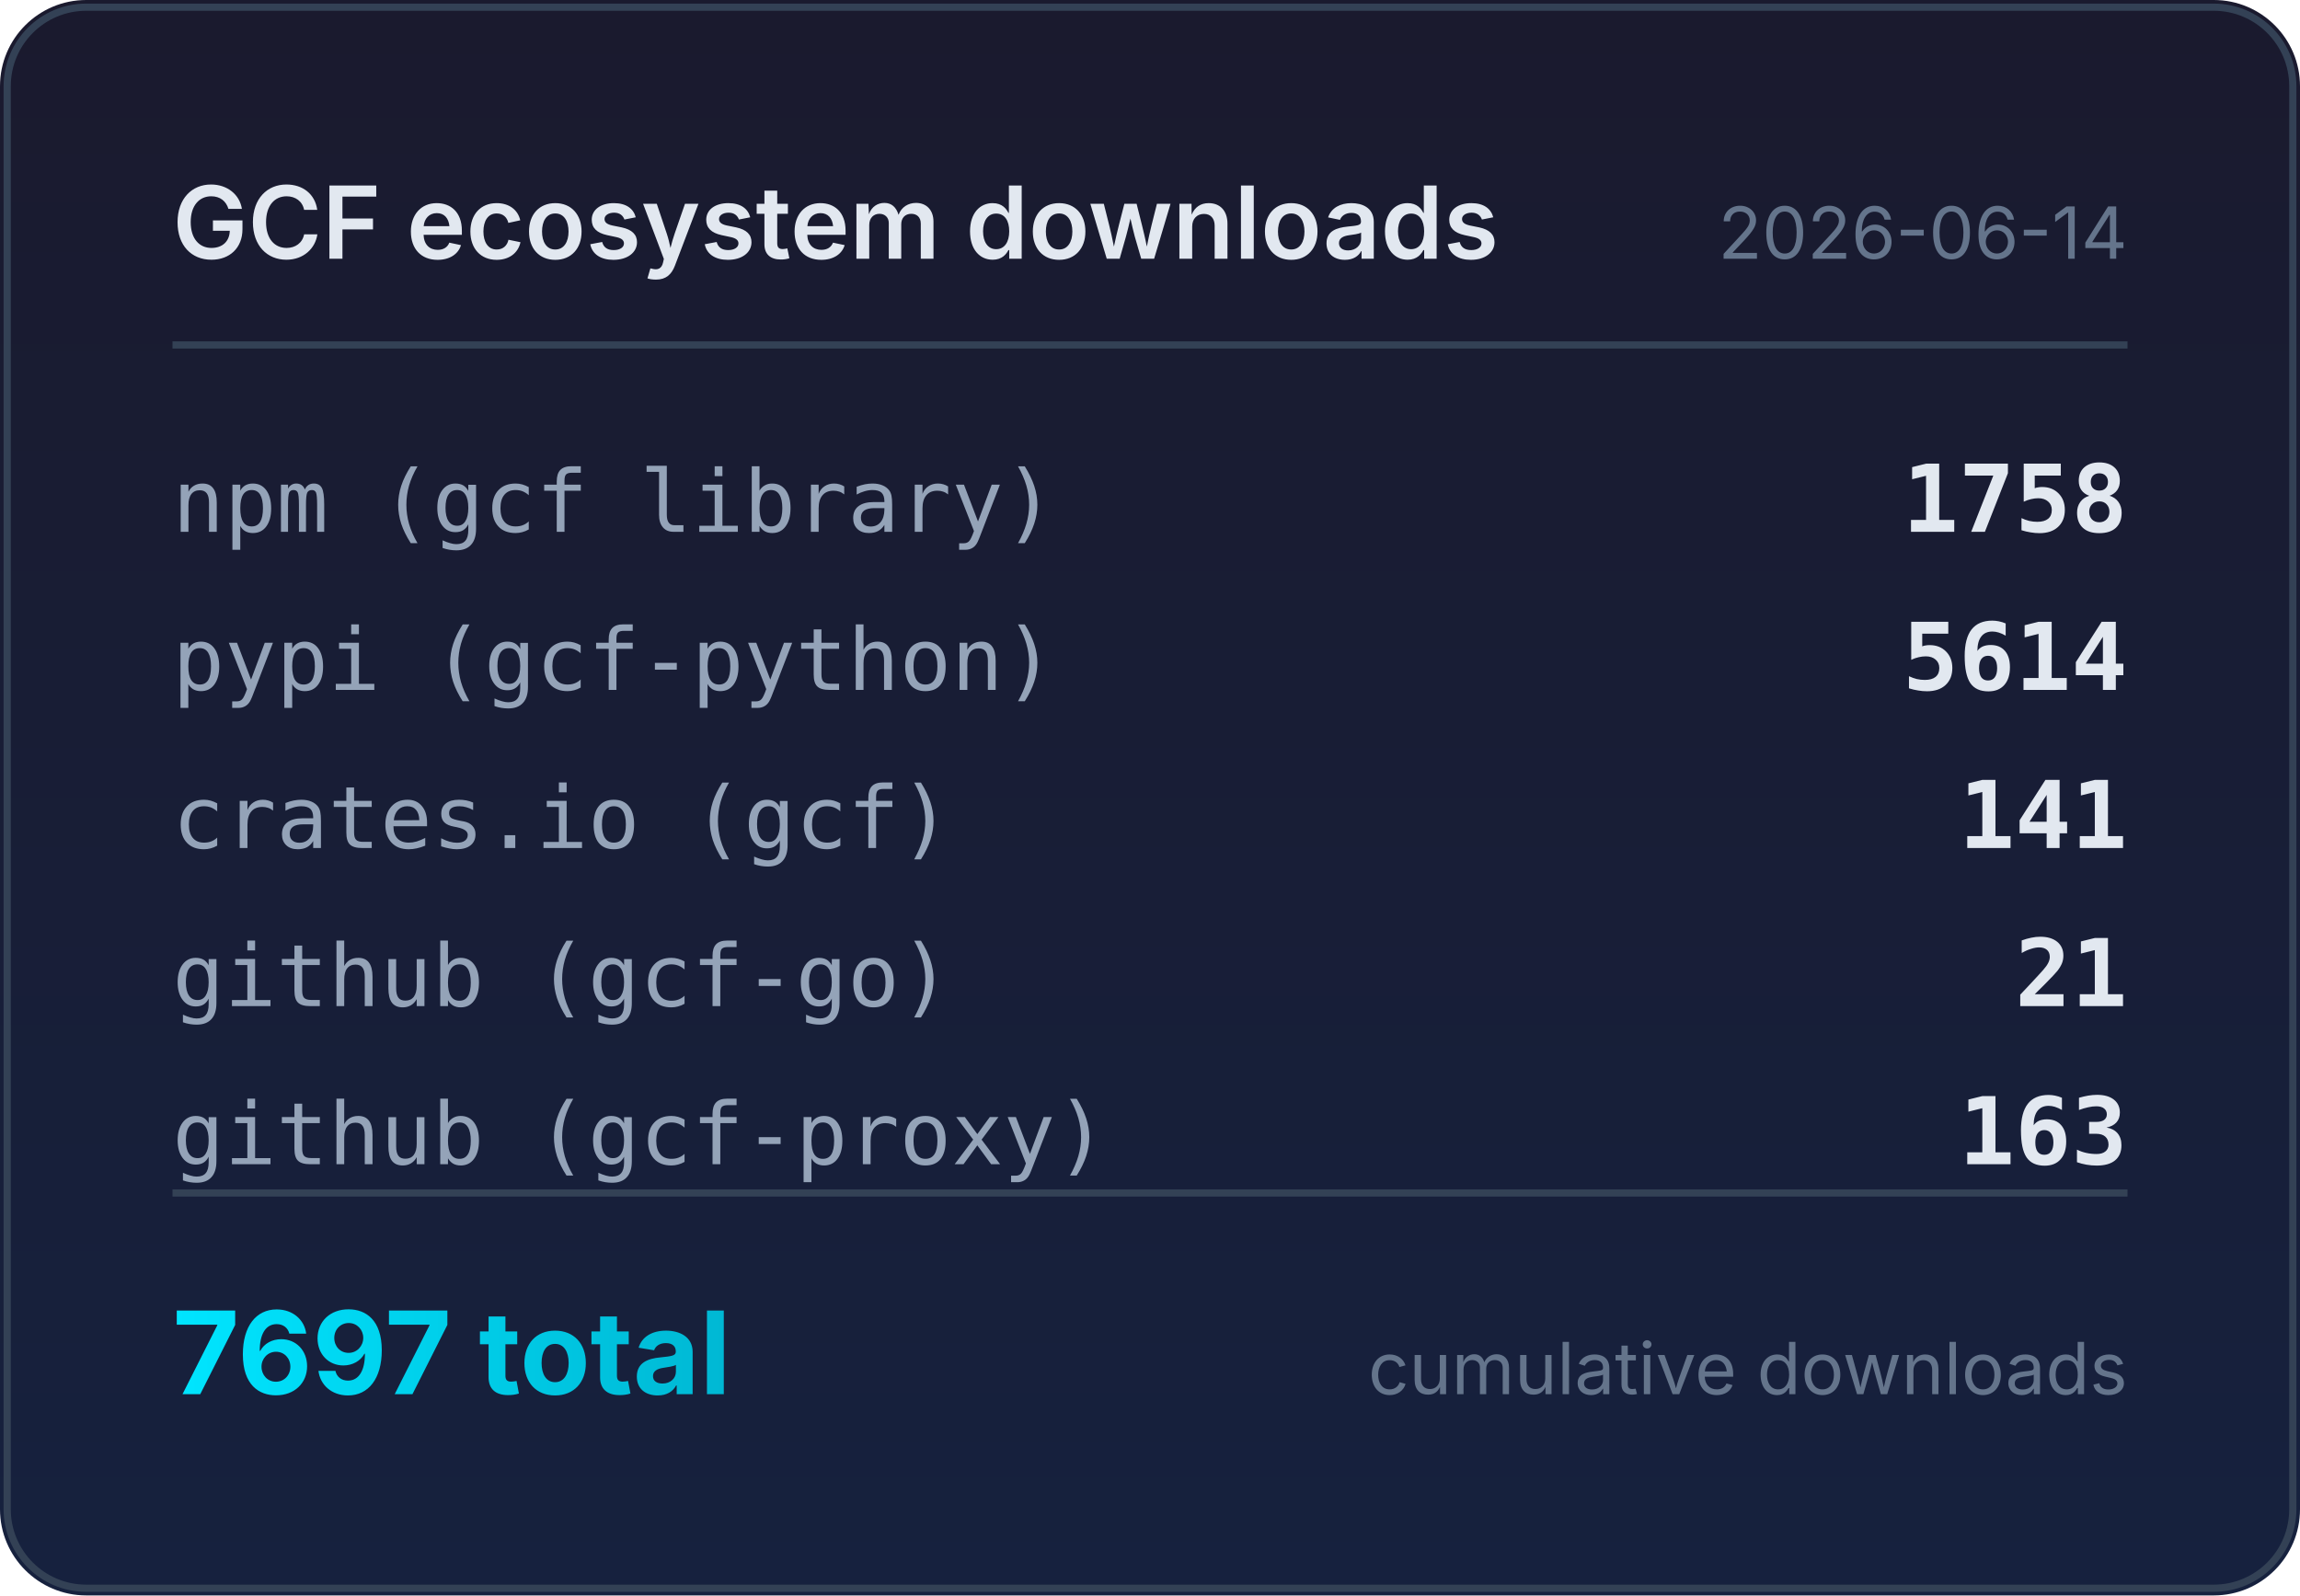
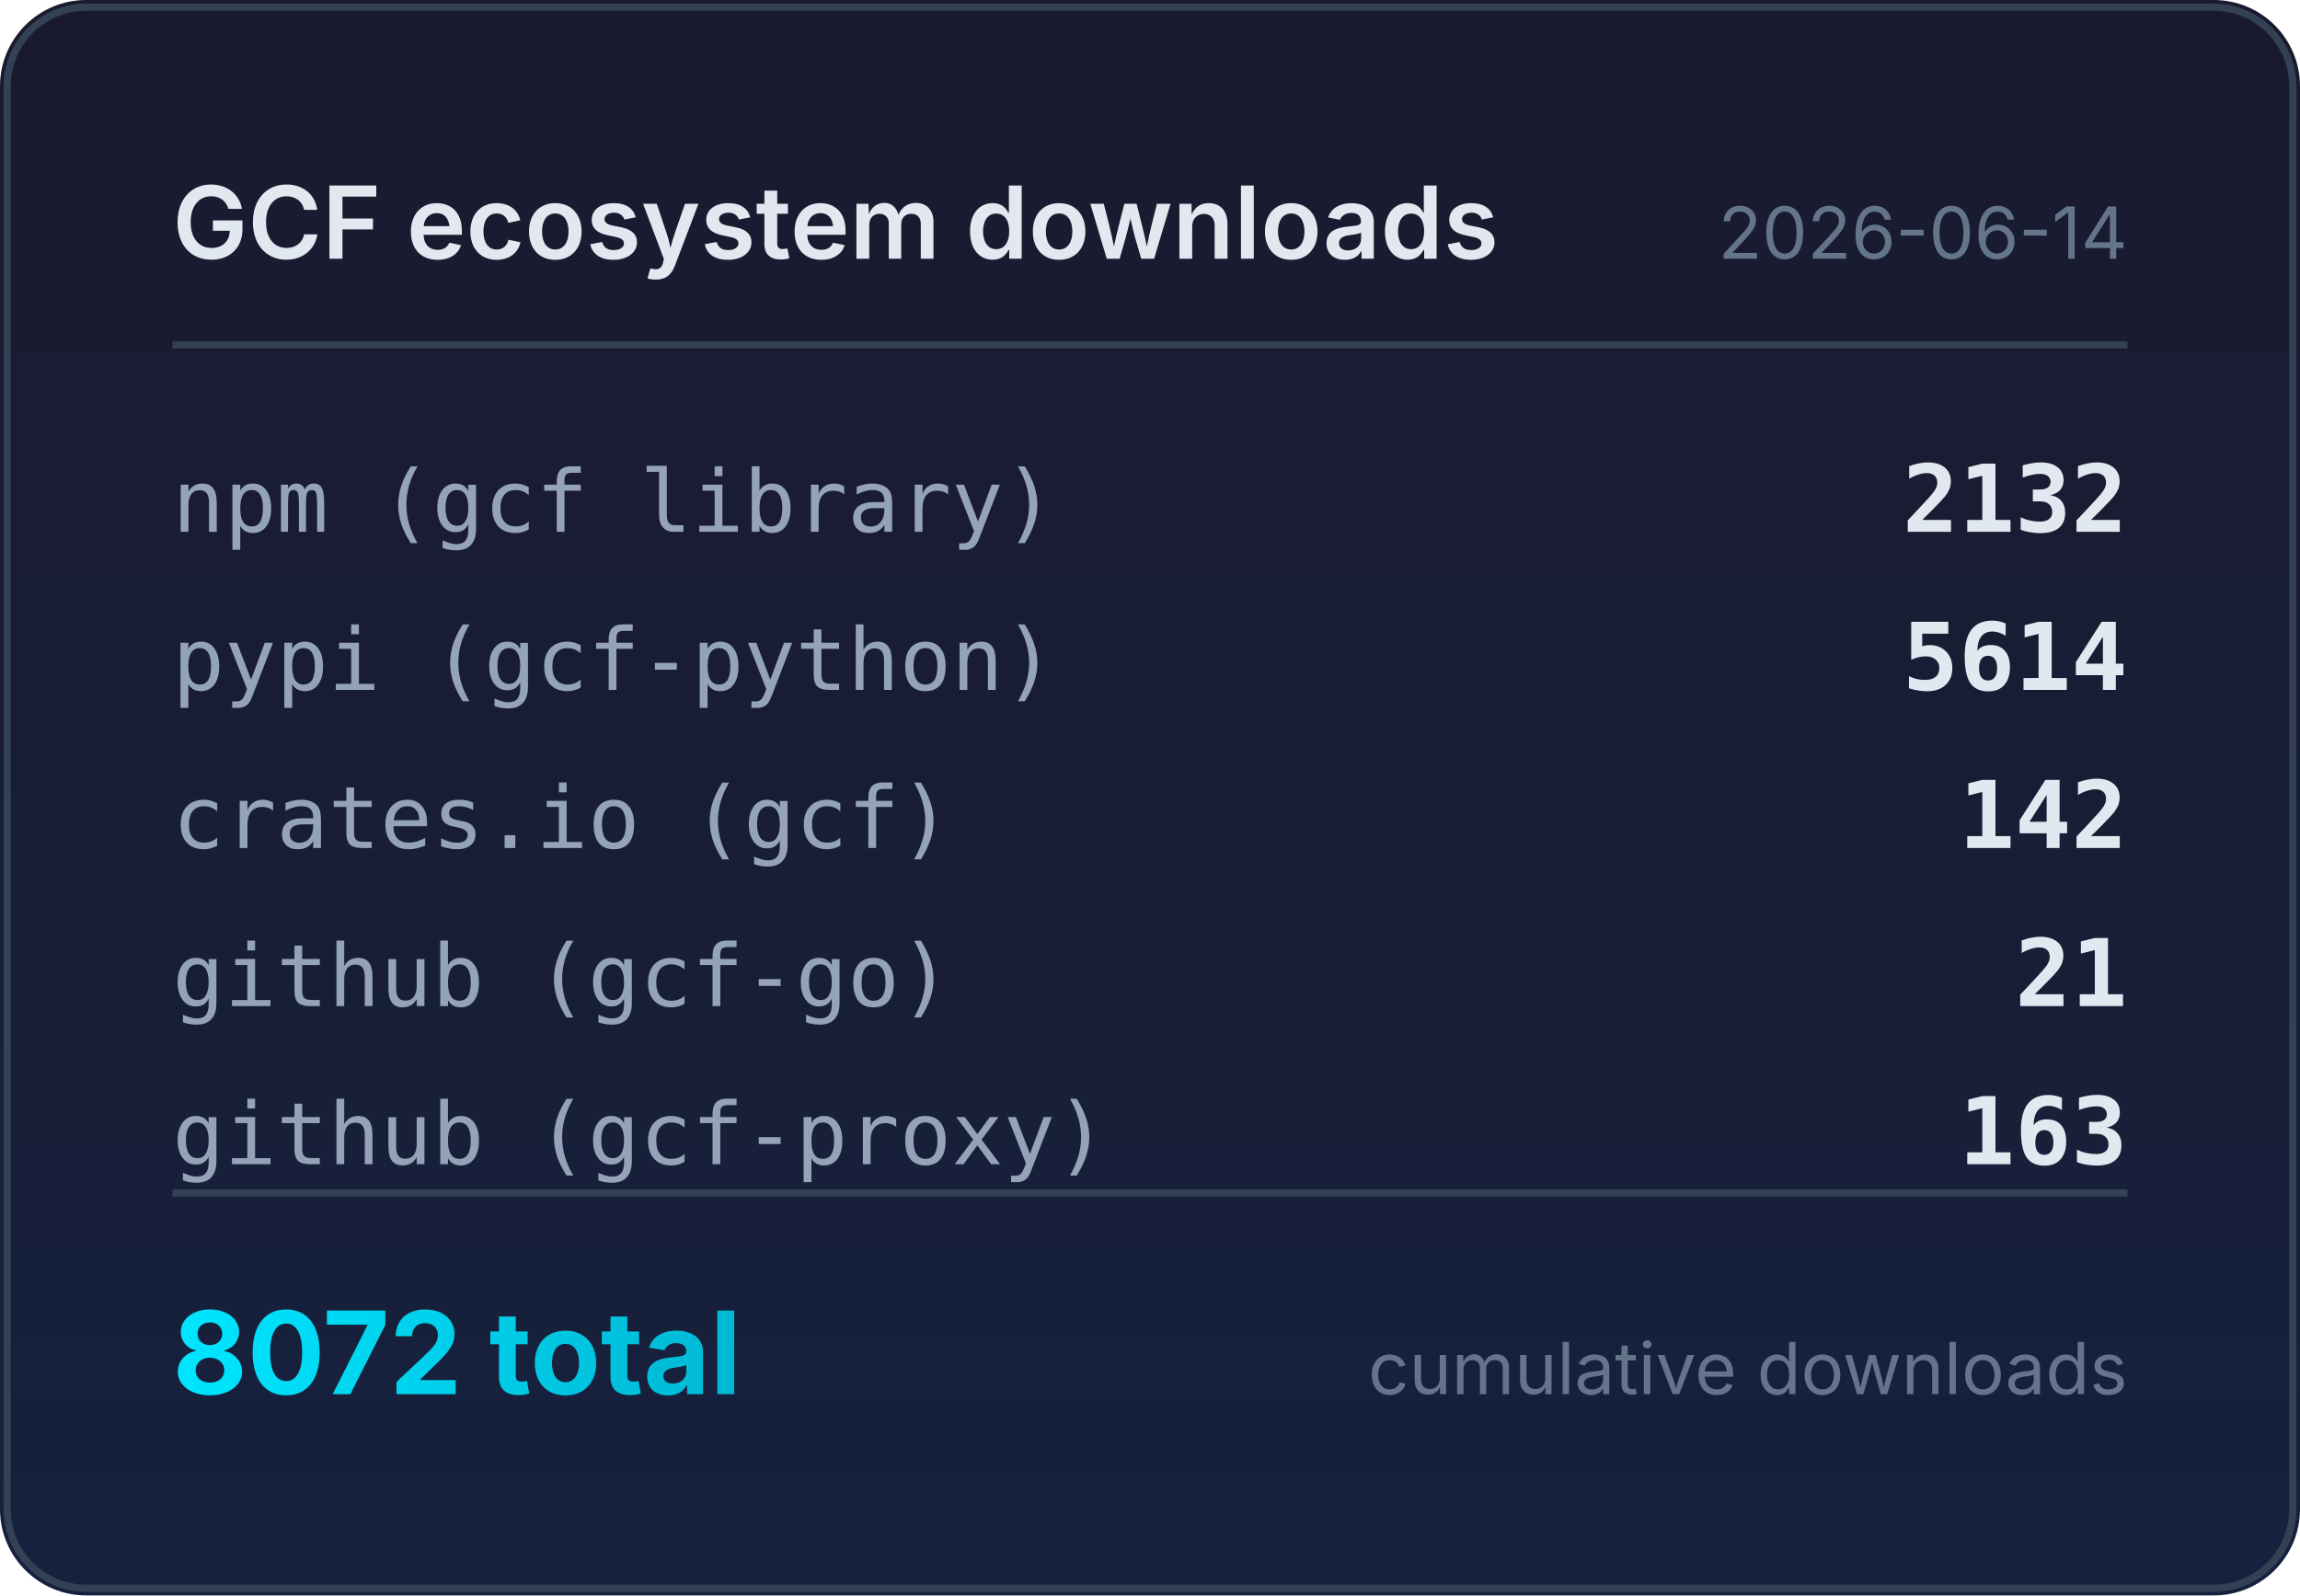
<svg xmlns="http://www.w3.org/2000/svg" width="320" height="222" viewBox="0 0 320 222">
  <defs>
    <linearGradient id="bg" x1="0" y1="0" x2="0" y2="1">
      <stop offset="0%" stop-color="#1a1a2e" />
      <stop offset="100%" stop-color="#16213e" />
    </linearGradient>
    <linearGradient id="accent" x1="0" y1="0" x2="1" y2="0">
      <stop offset="0%" stop-color="#00e5ff" />
      <stop offset="100%" stop-color="#00b8d4" />
    </linearGradient>
  </defs>
  <rect width="320" height="222" rx="12" fill="url(#bg)" />
  <rect x="1" y="1" width="318" height="220" rx="11" fill="none" stroke="#334155" stroke-width="1" />
  <text x="24" y="36" fill="#e2e8f0" font-family="system-ui,-apple-system,sans-serif" font-size="14" font-weight="600">GCF ecosystem downloads</text>
  <text x="296" y="36" fill="#64748b" font-family="system-ui,-apple-system,sans-serif" font-size="10" text-anchor="end">2026-06-14</text>
  <line x1="24" y1="48" x2="296" y2="48" stroke="#334155" stroke-width="1" />
  <text x="24" y="74" fill="#94a3b8" font-family="ui-monospace,monospace" font-size="12">npm (gcf library)</text>
-   <text x="296" y="74" fill="#e2e8f0" font-family="ui-monospace,monospace" font-size="13" font-weight="600" text-anchor="end">1758</text>
+   <text x="296" y="74" fill="#e2e8f0" font-family="ui-monospace,monospace" font-size="13" font-weight="600" text-anchor="end">2132</text>
  <text x="24" y="96" fill="#94a3b8" font-family="ui-monospace,monospace" font-size="12">pypi (gcf-python)</text>
  <text x="296" y="96" fill="#e2e8f0" font-family="ui-monospace,monospace" font-size="13" font-weight="600" text-anchor="end">5614</text>
  <text x="24" y="118" fill="#94a3b8" font-family="ui-monospace,monospace" font-size="12">crates.io (gcf)</text>
-   <text x="296" y="118" fill="#e2e8f0" font-family="ui-monospace,monospace" font-size="13" font-weight="600" text-anchor="end">141</text>
+   <text x="296" y="118" fill="#e2e8f0" font-family="ui-monospace,monospace" font-size="13" font-weight="600" text-anchor="end">142</text>
  <text x="24" y="140" fill="#94a3b8" font-family="ui-monospace,monospace" font-size="12">github (gcf-go)</text>
  <text x="296" y="140" fill="#e2e8f0" font-family="ui-monospace,monospace" font-size="13" font-weight="600" text-anchor="end">21</text>
  <text x="24" y="162" fill="#94a3b8" font-family="ui-monospace,monospace" font-size="12">github (gcf-proxy)</text>
  <text x="296" y="162" fill="#e2e8f0" font-family="ui-monospace,monospace" font-size="13" font-weight="600" text-anchor="end">163</text>
  <line x1="24" y1="166" x2="296" y2="166" stroke="#334155" stroke-width="1" />
-   <text x="24" y="194" fill="url(#accent)" font-family="system-ui,-apple-system,sans-serif" font-size="16" font-weight="700">7697 total</text>
+   <text x="24" y="194" fill="url(#accent)" font-family="system-ui,-apple-system,sans-serif" font-size="16" font-weight="700">8072 total</text>
  <text x="296" y="194" fill="#64748b" font-family="system-ui,-apple-system,sans-serif" font-size="10" text-anchor="end">cumulative downloads</text>
</svg>
